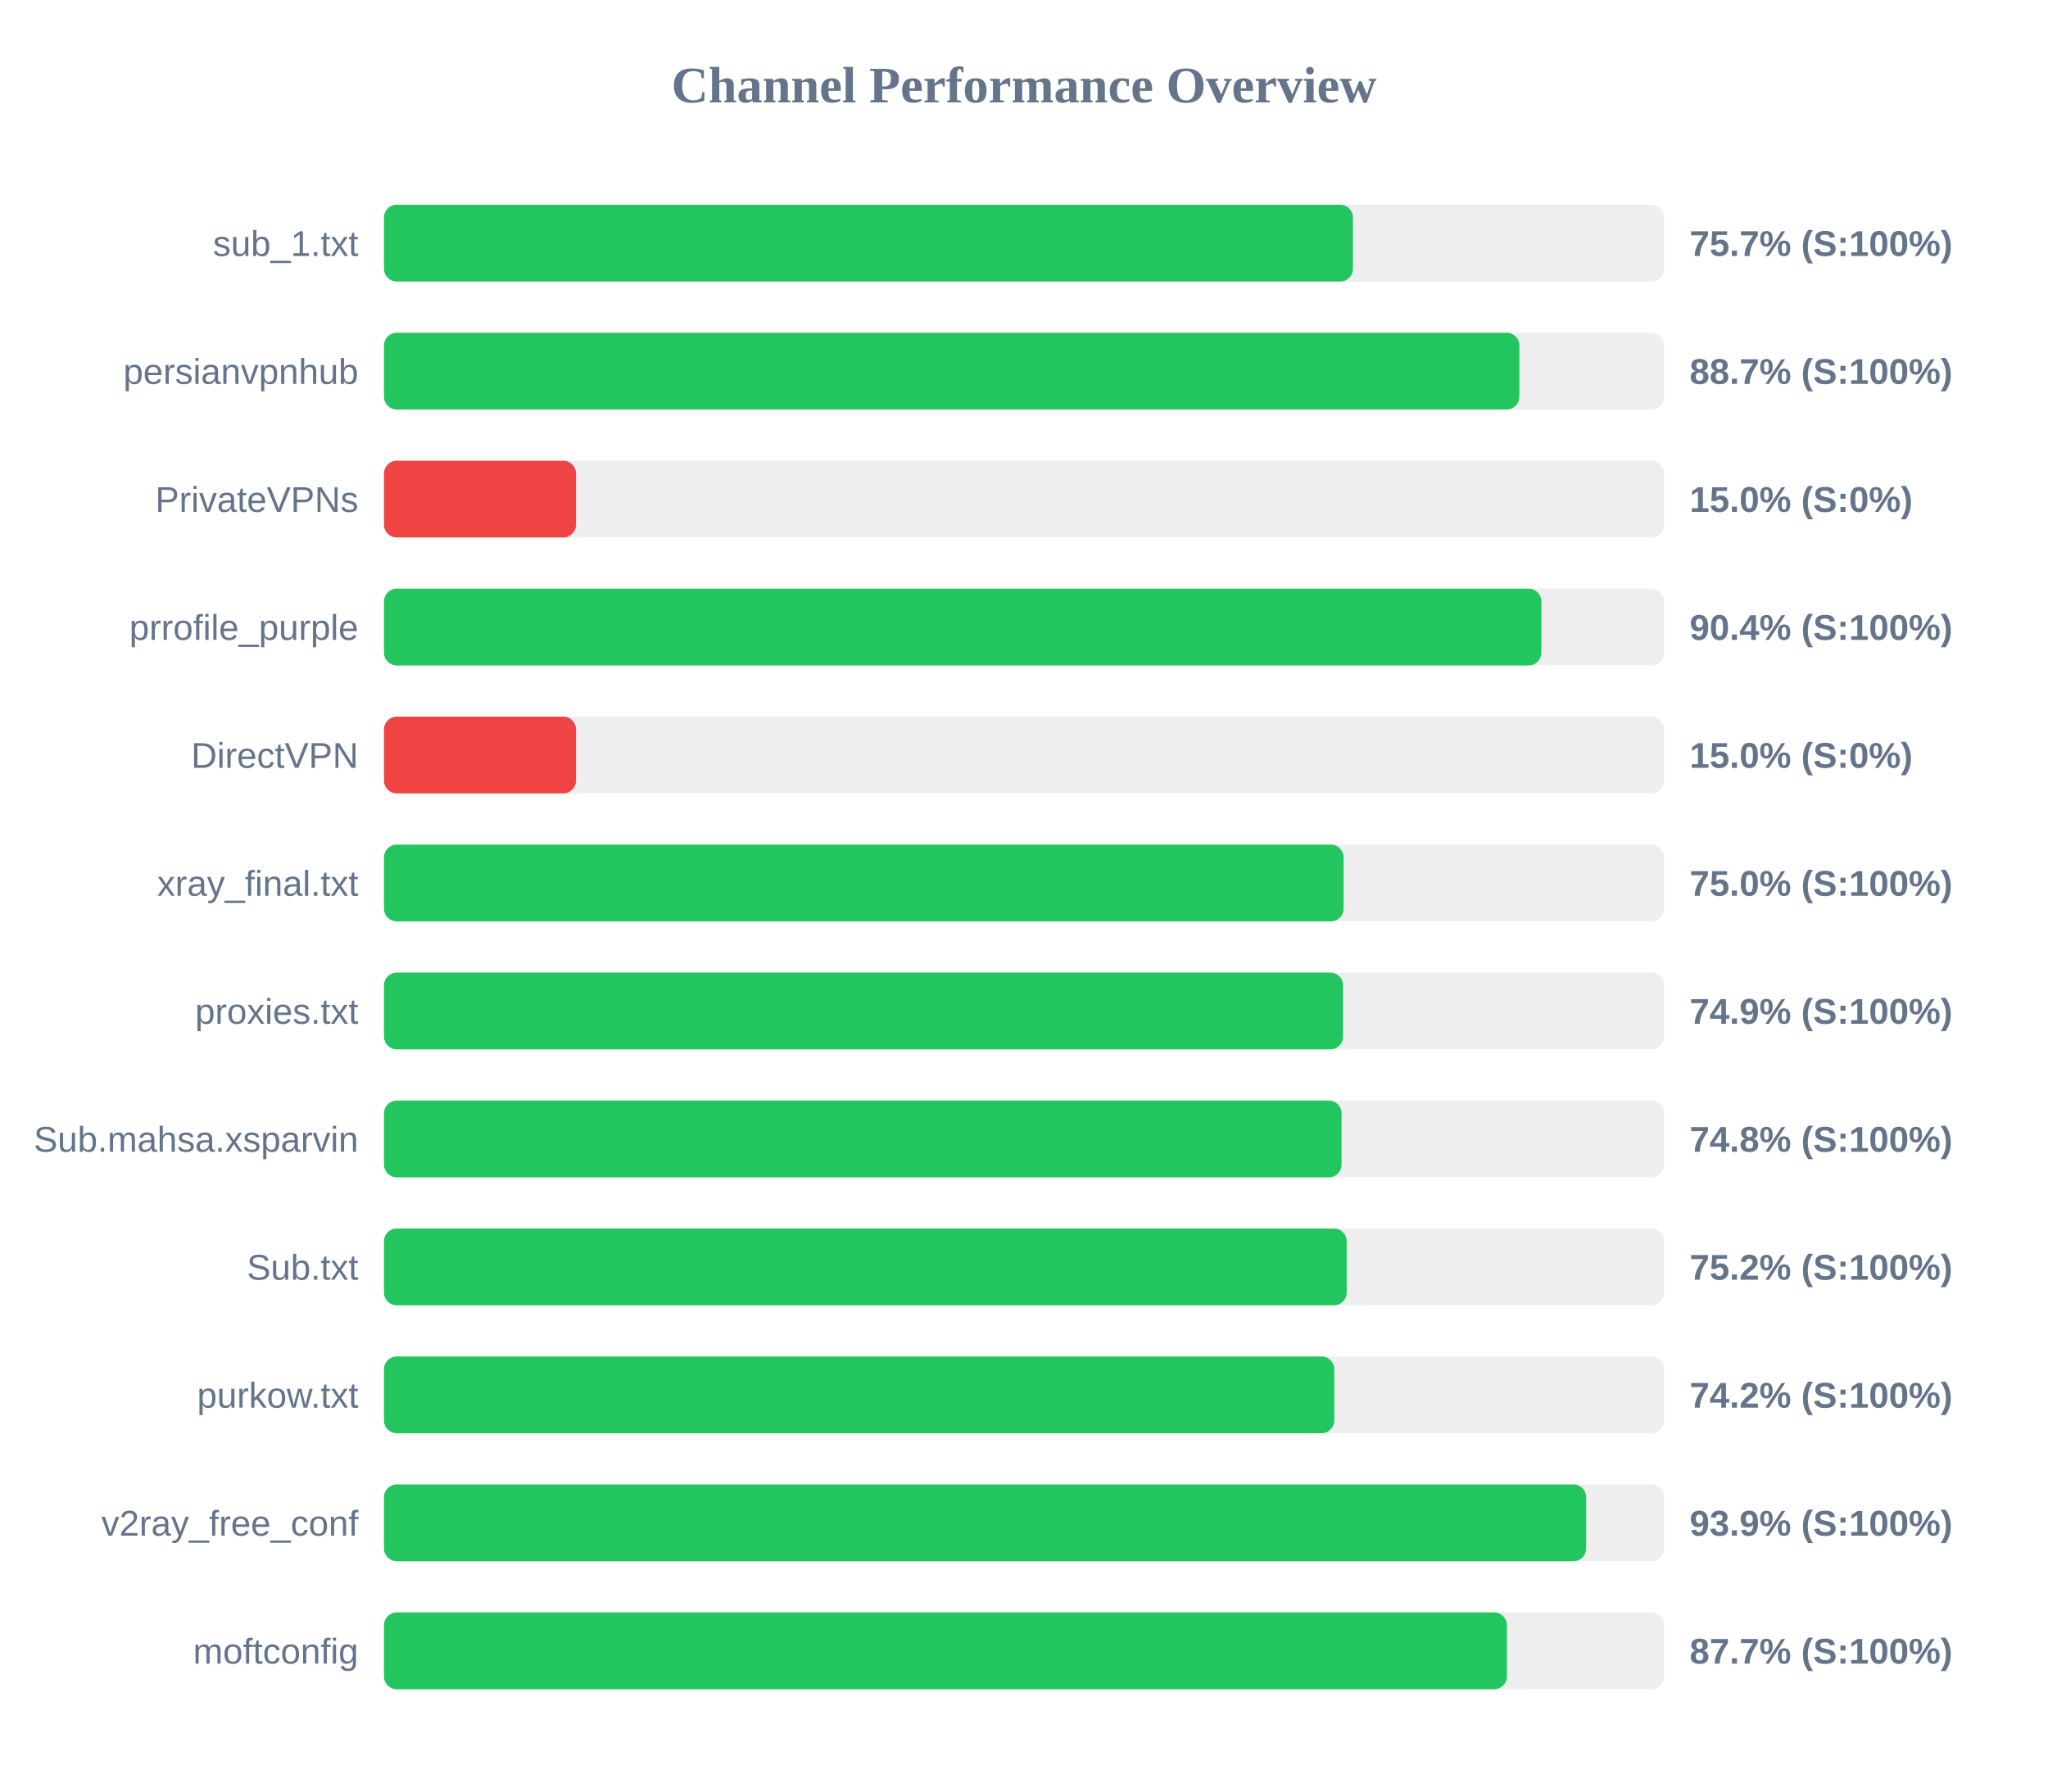
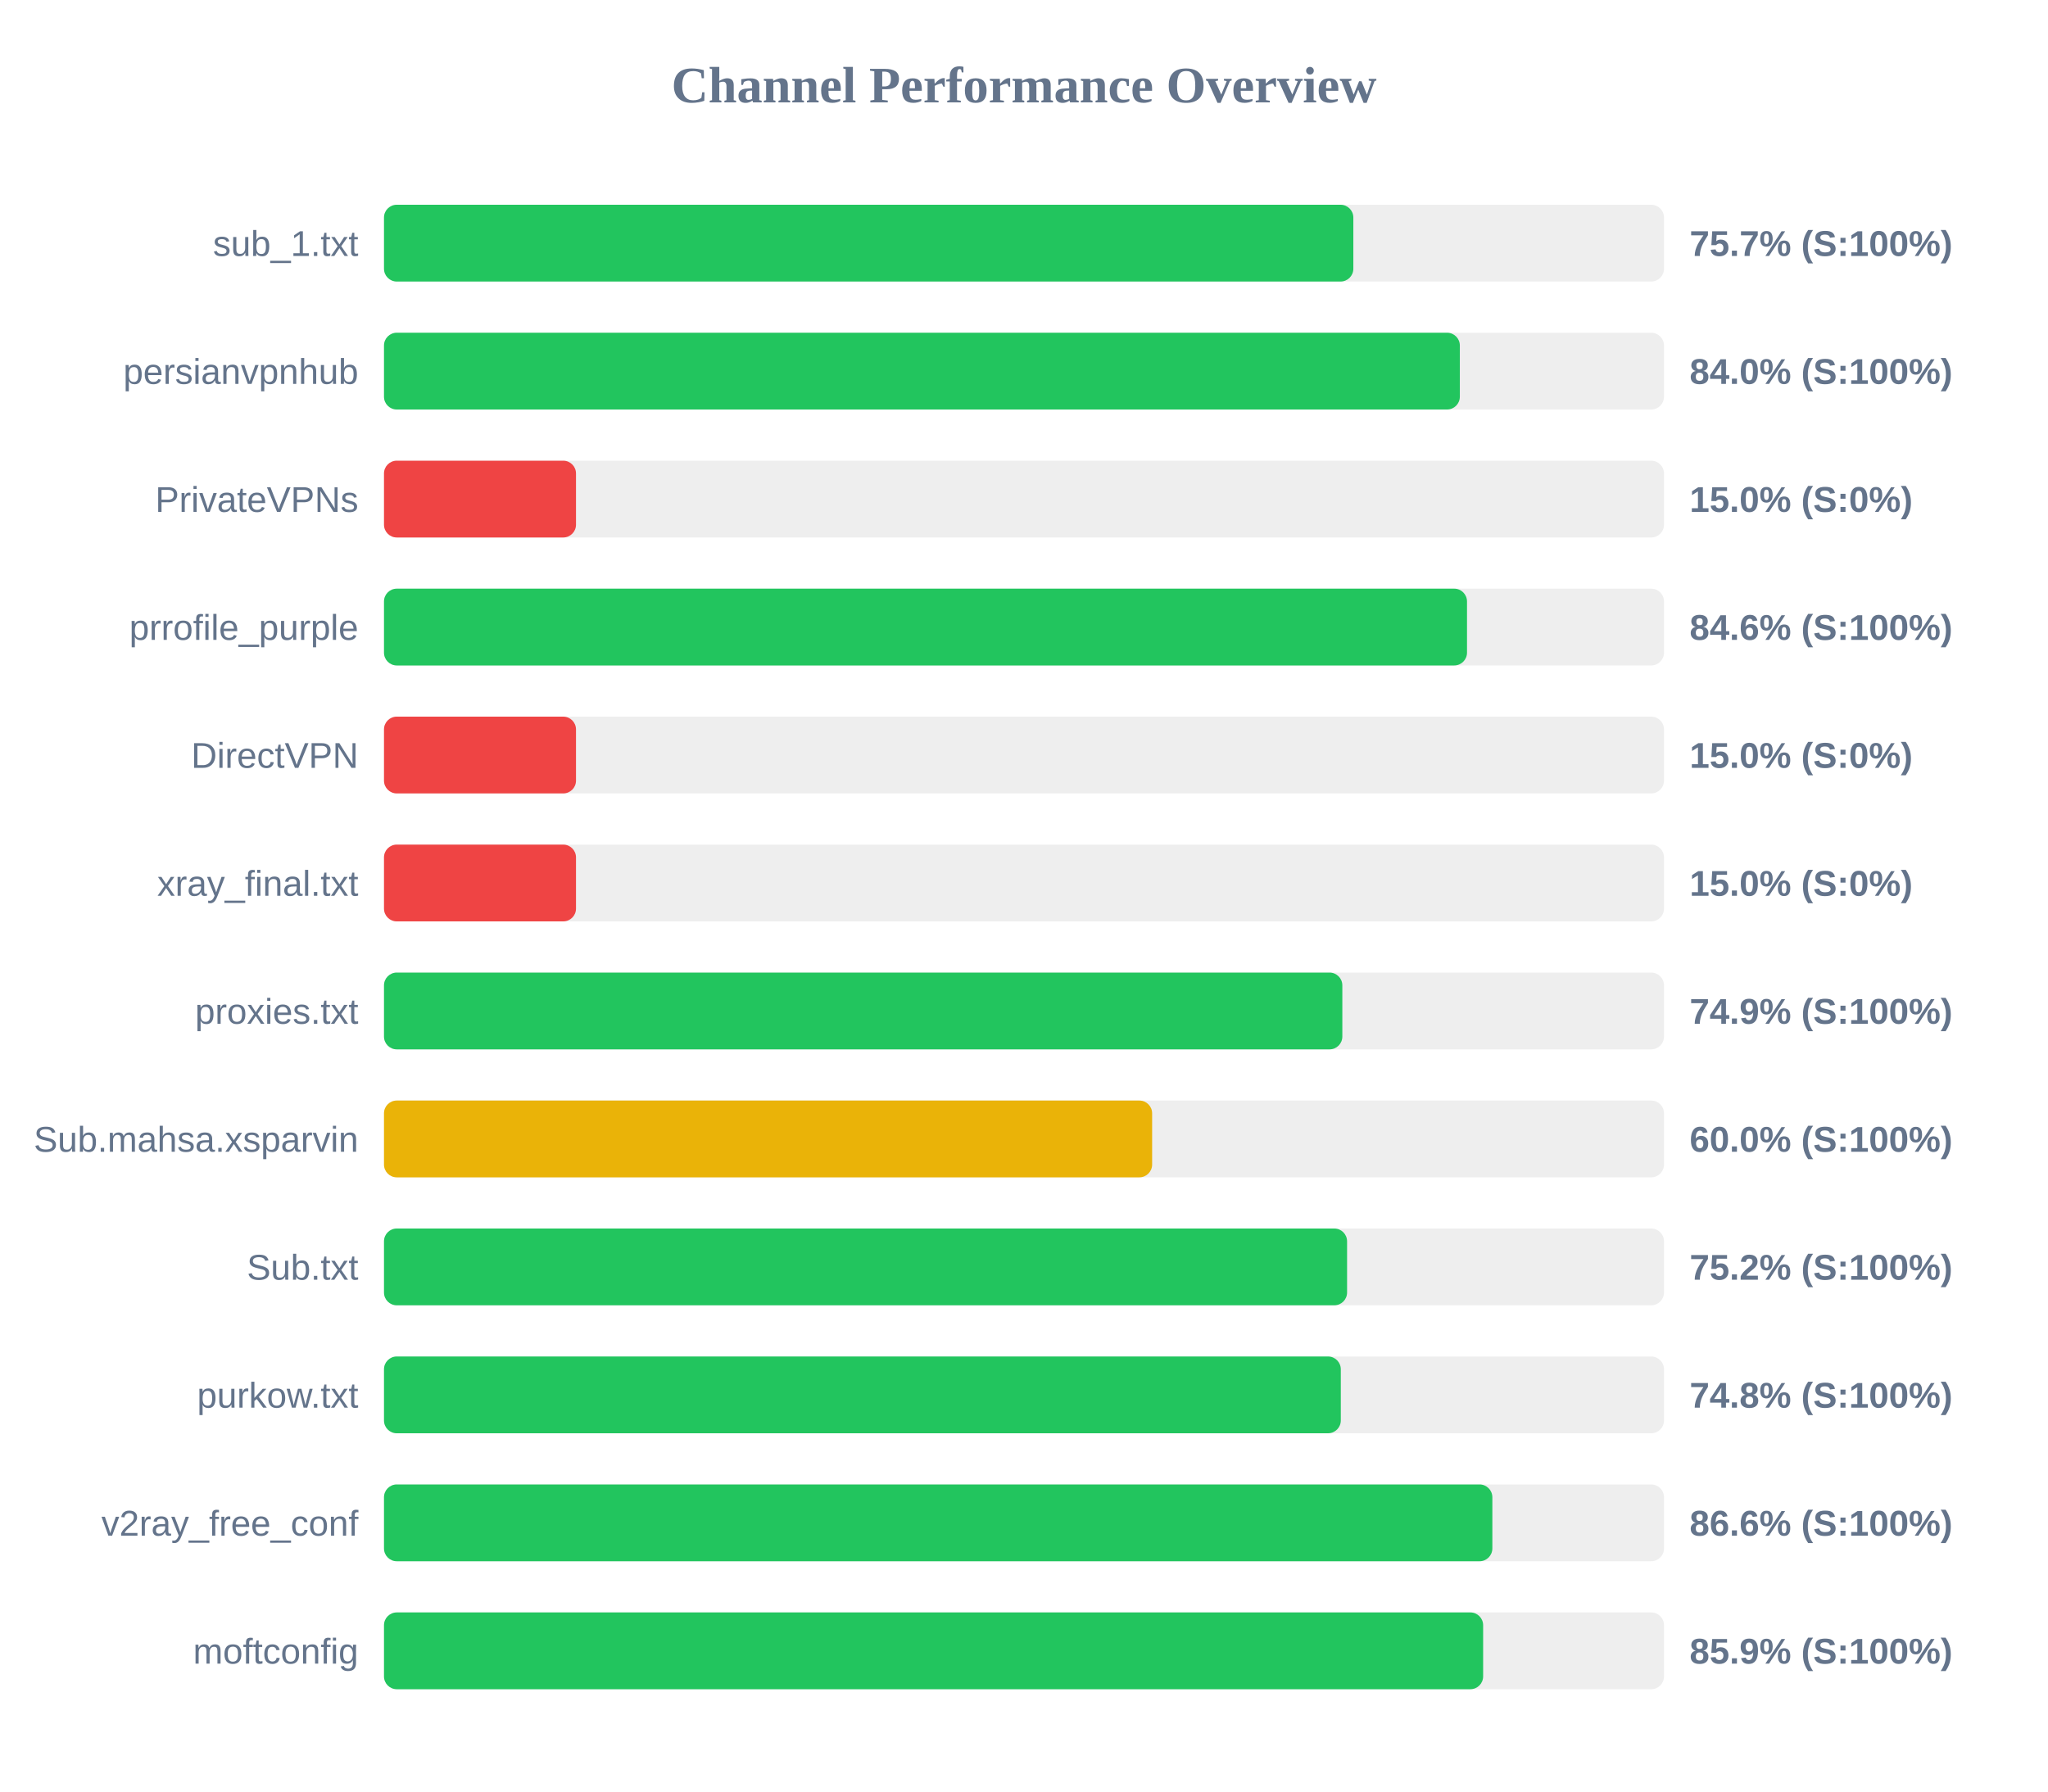
<svg xmlns="http://www.w3.org/2000/svg" width="800" height="700" version="1.1">
  <style>
        .row { font: 14px Arial; fill: #64748b; }
        .score { font: bold 14px Arial; fill: #64748b; }
    </style>
  <text x="400" y="40" text-anchor="middle" font-size="20px" font-weight="bold" fill="#64748b">Channel Performance Overview</text>
  <rect x="150" y="80" width="500" height="30" fill="#eee" rx="5" />
-   <rect x="150" y="80" width="378.5" height="30" fill="#22c55e" rx="5" />
+   <rect x="150" y="80" width="378.65" height="30" fill="#22c55e" rx="5" />
  <text x="140" y="100" text-anchor="end" class="row">sub_1.txt</text>
  <text x="660" y="100" text-anchor="start" class="score">75.7% (S:100%)</text>
  <rect x="150" y="130" width="500" height="30" fill="#eee" rx="5" />
-   <rect x="150" y="130" width="443.5" height="30" fill="#22c55e" rx="5" />
+   <rect x="150" y="130" width="420.25" height="30" fill="#22c55e" rx="5" />
  <text x="140" y="150" text-anchor="end" class="row">persianvpnhub</text>
-   <text x="660" y="150" text-anchor="start" class="score">88.7% (S:100%)</text>
+   <text x="660" y="150" text-anchor="start" class="score">84.0% (S:100%)</text>
  <rect x="150" y="180" width="500" height="30" fill="#eee" rx="5" />
  <rect x="150" y="180" width="75.0" height="30" fill="#ef4444" rx="5" />
  <text x="140" y="200" text-anchor="end" class="row">PrivateVPNs</text>
  <text x="660" y="200" text-anchor="start" class="score">15.0% (S:0%)</text>
  <rect x="150" y="230" width="500" height="30" fill="#eee" rx="5" />
-   <rect x="150" y="230" width="452.1" height="30" fill="#22c55e" rx="5" />
+   <rect x="150" y="230" width="423.05" height="30" fill="#22c55e" rx="5" />
  <text x="140" y="250" text-anchor="end" class="row">prrofile_purple</text>
-   <text x="660" y="250" text-anchor="start" class="score">90.4% (S:100%)</text>
+   <text x="660" y="250" text-anchor="start" class="score">84.6% (S:100%)</text>
  <rect x="150" y="280" width="500" height="30" fill="#eee" rx="5" />
  <rect x="150" y="280" width="75.0" height="30" fill="#ef4444" rx="5" />
  <text x="140" y="300" text-anchor="end" class="row">DirectVPN</text>
  <text x="660" y="300" text-anchor="start" class="score">15.0% (S:0%)</text>
  <rect x="150" y="330" width="500" height="30" fill="#eee" rx="5" />
-   <rect x="150" y="330" width="374.85" height="30" fill="#22c55e" rx="5" />
+   <rect x="150" y="330" width="75.0" height="30" fill="#ef4444" rx="5" />
  <text x="140" y="350" text-anchor="end" class="row">xray_final.txt</text>
-   <text x="660" y="350" text-anchor="start" class="score">75.0% (S:100%)</text>
+   <text x="660" y="350" text-anchor="start" class="score">15.0% (S:0%)</text>
  <rect x="150" y="380" width="500" height="30" fill="#eee" rx="5" />
-   <rect x="150" y="380" width="374.65" height="30" fill="#22c55e" rx="5" />
+   <rect x="150" y="380" width="374.35" height="30" fill="#22c55e" rx="5" />
  <text x="140" y="400" text-anchor="end" class="row">proxies.txt</text>
  <text x="660" y="400" text-anchor="start" class="score">74.9% (S:100%)</text>
  <rect x="150" y="430" width="500" height="30" fill="#eee" rx="5" />
-   <rect x="150" y="430" width="374.05" height="30" fill="#22c55e" rx="5" />
+   <rect x="150" y="430" width="300.05" height="30" fill="#eab308" rx="5" />
  <text x="140" y="450" text-anchor="end" class="row">Sub.mahsa.xsparvin</text>
-   <text x="660" y="450" text-anchor="start" class="score">74.8% (S:100%)</text>
+   <text x="660" y="450" text-anchor="start" class="score">60.0% (S:100%)</text>
  <rect x="150" y="480" width="500" height="30" fill="#eee" rx="5" />
-   <rect x="150" y="480" width="376.05" height="30" fill="#22c55e" rx="5" />
+   <rect x="150" y="480" width="376.2" height="30" fill="#22c55e" rx="5" />
  <text x="140" y="500" text-anchor="end" class="row">Sub.txt</text>
  <text x="660" y="500" text-anchor="start" class="score">75.2% (S:100%)</text>
  <rect x="150" y="530" width="500" height="30" fill="#eee" rx="5" />
-   <rect x="150" y="530" width="371.2" height="30" fill="#22c55e" rx="5" />
+   <rect x="150" y="530" width="373.75" height="30" fill="#22c55e" rx="5" />
  <text x="140" y="550" text-anchor="end" class="row">purkow.txt</text>
-   <text x="660" y="550" text-anchor="start" class="score">74.2% (S:100%)</text>
+   <text x="660" y="550" text-anchor="start" class="score">74.8% (S:100%)</text>
  <rect x="150" y="580" width="500" height="30" fill="#eee" rx="5" />
-   <rect x="150" y="580" width="469.6" height="30" fill="#22c55e" rx="5" />
+   <rect x="150" y="580" width="432.95" height="30" fill="#22c55e" rx="5" />
  <text x="140" y="600" text-anchor="end" class="row">v2ray_free_conf</text>
-   <text x="660" y="600" text-anchor="start" class="score">93.9% (S:100%)</text>
+   <text x="660" y="600" text-anchor="start" class="score">86.6% (S:100%)</text>
  <rect x="150" y="630" width="500" height="30" fill="#eee" rx="5" />
-   <rect x="150" y="630" width="438.65" height="30" fill="#22c55e" rx="5" />
+   <rect x="150" y="630" width="429.35" height="30" fill="#22c55e" rx="5" />
  <text x="140" y="650" text-anchor="end" class="row">moftconfig</text>
-   <text x="660" y="650" text-anchor="start" class="score">87.7% (S:100%)</text>
+   <text x="660" y="650" text-anchor="start" class="score">85.9% (S:100%)</text>
</svg>
